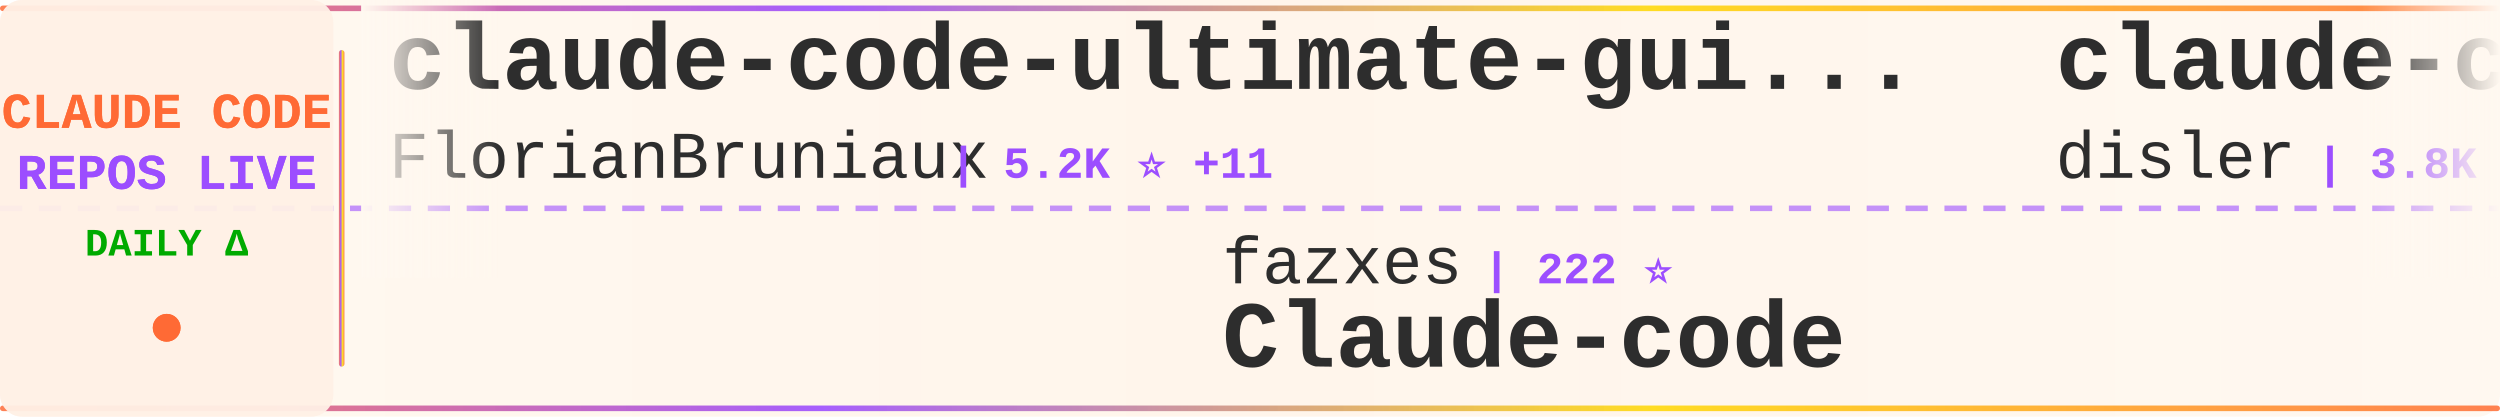
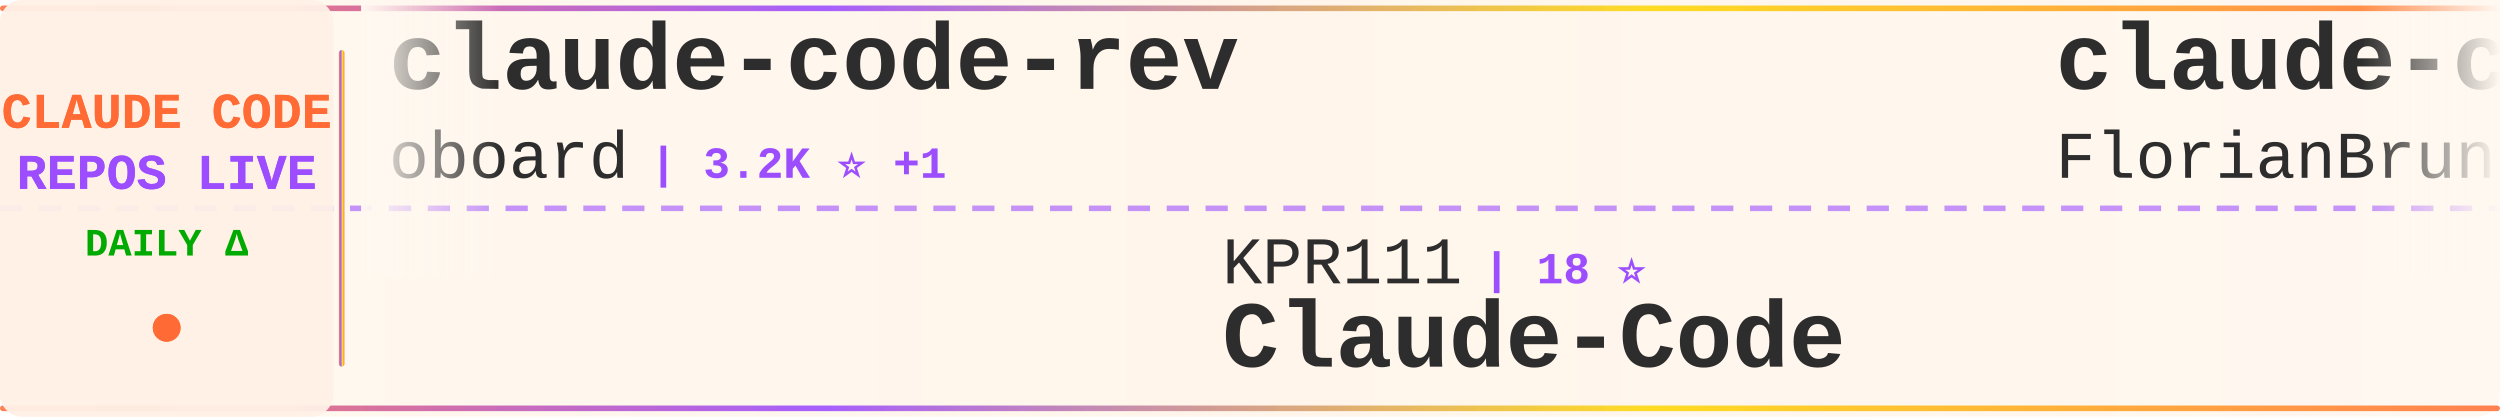
<svg xmlns="http://www.w3.org/2000/svg" width="900" height="150">
  <defs>
    <linearGradient id="tickerBg" x1="0%" y1="0%" x2="100%" y2="0%">
      <stop offset="0%" style="stop-color:#fff8f0;stop-opacity:0.98" />
      <stop offset="50%" style="stop-color:#fff5eb;stop-opacity:1" />
      <stop offset="100%" style="stop-color:#fff8f0;stop-opacity:0.98" />
    </linearGradient>
    <linearGradient id="borderGrad" x1="0%" y1="0%" x2="100%" y2="0%">
      <stop offset="0%" style="stop-color:#FF6B35;stop-opacity:0.85">
        <animate attributeName="stop-opacity" values="0.85;1;0.85" dur="2s" repeatCount="indefinite" />
      </stop>
      <stop offset="33%" style="stop-color:#9C4EFF;stop-opacity:0.9">
        <animate attributeName="stop-opacity" values="0.9;1;0.9" dur="2.2s" repeatCount="indefinite" />
      </stop>
      <stop offset="66%" style="stop-color:#FFD700;stop-opacity:0.85">
        <animate attributeName="stop-opacity" values="0.85;1;0.85" dur="1.8s" repeatCount="indefinite" />
      </stop>
      <stop offset="100%" style="stop-color:#FF6B35;stop-opacity:0.85">
        <animate attributeName="stop-opacity" values="0.85;1;0.85" dur="2s" repeatCount="indefinite" />
      </stop>
    </linearGradient>
    <filter id="textGlow">
      <feGaussianBlur stdDeviation="0.15" result="coloredBlur" />
      <feMerge>
        <feMergeNode in="coloredBlur" />
        <feMergeNode in="SourceGraphic" />
      </feMerge>
    </filter>
    <filter id="metricGlow">
      <feGaussianBlur stdDeviation="0.2" result="coloredBlur" />
      <feMerge>
        <feMergeNode in="coloredBlur" />
        <feMergeNode in="SourceGraphic" />
      </feMerge>
    </filter>
    <linearGradient id="leftFade" x1="0%" y1="0%" x2="100%" y2="0%">
      <stop offset="0%" style="stop-color:#fff8f0;stop-opacity:1" />
      <stop offset="100%" style="stop-color:#fff8f0;stop-opacity:0" />
    </linearGradient>
    <linearGradient id="rightFade" x1="0%" y1="0%" x2="100%" y2="0%">
      <stop offset="0%" style="stop-color:#fff8f0;stop-opacity:0" />
      <stop offset="100%" style="stop-color:#fff8f0;stop-opacity:1" />
    </linearGradient>
  </defs>
  <rect width="900" height="150" fill="url(#tickerBg)" rx="8" />
  <rect x="0" y="2" width="900" height="2" fill="url(#borderGrad)" rx="1" />
  <rect x="0" y="146" width="900" height="2" fill="url(#borderGrad)" rx="1" />
  <line x1="0" y1="75" x2="900" y2="75" stroke="#9C4EFF" stroke-width="2" stroke-dasharray="8 6" opacity="0.6" />
  <rect x="0" y="0" width="120" height="150" fill="#fff0e6" opacity="0.95" rx="8" />
  <text x="60" y="46" font-family="'Courier New', monospace" font-size="18" font-weight="bold" fill="#FF6B35" text-anchor="middle" filter="url(#textGlow)">
    CLAUDE CODE
  </text>
  <text x="60" y="68" font-family="'Courier New', monospace" font-size="18" font-weight="bold" fill="#9C4EFF" text-anchor="middle" filter="url(#textGlow)">
    REPOS LIVE
  </text>
  <text x="60" y="92" font-family="'Courier New', monospace" font-size="14" font-weight="bold" fill="#00aa00" text-anchor="middle">
    DAILY Δ
  </text>
  <circle cx="60" cy="118" r="5" fill="#FF6B35" filter="url(#metricGlow)">
    <animate attributeName="r" values="4;6;4" dur="1.5s" repeatCount="indefinite" />
    <animate attributeName="opacity" values="0.6;1;0.6" dur="1.5s" repeatCount="indefinite" />
  </circle>
  <rect x="122" y="18" width="2" height="114" fill="url(#borderGrad)" rx="1" />
  <clipPath id="tickerClip">
    <rect x="130" y="0" width="770" height="150" />
  </clipPath>
  <g clip-path="url(#tickerClip)">
    <g id="tickerItems">
      <animateTransform attributeName="transform" attributeType="XML" type="translate" from="0 0" to="-3000 0" dur="54s" repeatCount="indefinite" />
      <g transform="translate(0, 0)">
+         <text x="140" y="32" font-family="'Courier New', monospace" font-size="34" font-weight="bold" fill="#2d2d2d">claude-code-rev</text>
+         <text x="140" y="64" font-family="'Courier New', monospace" font-size="24" font-weight="normal" fill="#2d2d2d" opacity="1.0">oboard</text>
+         <text x="234" y="64" font-family="'Courier New', monospace" font-size="16" font-weight="bold" fill="#9C4EFF"> | 3.2K ⭐ +1</text>
+       </g>
+       <g transform="translate(300, 0)">
+         <text x="140" y="102" font-family="'Courier New', monospace" font-size="24" font-weight="normal" fill="#2d2d2d" opacity="1.0">KPR111</text>
+         <text x="234" y="102" font-family="'Courier New', monospace" font-size="16" font-weight="bold" fill="#9C4EFF"> | 18 ⭐</text>
+         <text x="140" y="132" font-family="'Courier New', monospace" font-size="34" font-weight="bold" fill="#2d2d2d">Claude-Code</text>
+       </g>
+       <g transform="translate(600, 0)">
        <text x="140" y="32" font-family="'Courier New', monospace" font-size="34" font-weight="bold" fill="#2d2d2d">claude-code-ultimate-gui...</text>
        <text x="140" y="64" font-family="'Courier New', monospace" font-size="24" font-weight="normal" fill="#2d2d2d" opacity="1.0">FlorianBruniaux</text>
        <text x="342" y="64" font-family="'Courier New', monospace" font-size="16" font-weight="bold" fill="#9C4EFF"> | 5.2K ⭐ +11</text>
      </g>
-       <g transform="translate(300, 0)">
-         <text x="140" y="102" font-family="'Courier New', monospace" font-size="24" font-weight="normal" fill="#2d2d2d" opacity="1.0">fazxes</text>
-         <text x="234" y="102" font-family="'Courier New', monospace" font-size="16" font-weight="bold" fill="#9C4EFF"> | 222 ⭐</text>
-         <text x="140" y="132" font-family="'Courier New', monospace" font-size="34" font-weight="bold" fill="#2d2d2d">Claude-code</text>
-       </g>
-       <g transform="translate(600, 0)">
-         <text x="140" y="32" font-family="'Courier New', monospace" font-size="34" font-weight="bold" fill="#2d2d2d">claude-code-hooks-master...</text>
-         <text x="140" y="64" font-family="'Courier New', monospace" font-size="24" font-weight="normal" fill="#2d2d2d" opacity="1.0">disler</text>
-         <text x="234" y="64" font-family="'Courier New', monospace" font-size="16" font-weight="bold" fill="#9C4EFF"> | 3.8K ⭐ +4</text>
-       </g>
      <g transform="translate(900, 0)">
-         <text x="140" y="102" font-family="'Courier New', monospace" font-size="24" font-weight="normal" fill="#2d2d2d" opacity="1.0">Windy3f3f3f3f</text>
-         <text x="318" y="102" font-family="'Courier New', monospace" font-size="16" font-weight="bold" fill="#9C4EFF"> | 1.5K ⭐ +4</text>
-         <text x="140" y="132" font-family="'Courier New', monospace" font-size="34" font-weight="bold" fill="#2d2d2d">claude-code-from-scratch</text>
+         <text x="140" y="102" font-family="'Courier New', monospace" font-size="24" font-weight="normal" fill="#2d2d2d" opacity="1.0">Chachamaru127</text>
+         <text x="318" y="102" font-family="'Courier New', monospace" font-size="16" font-weight="bold" fill="#9C4EFF"> | 2.9K ⭐ +7</text>
+         <text x="140" y="132" font-family="'Courier New', monospace" font-size="34" font-weight="bold" fill="#2d2d2d">claude-code-harness</text>
      </g>
      <g transform="translate(1200, 0)">
-         <text x="140" y="32" font-family="'Courier New', monospace" font-size="34" font-weight="bold" fill="#2d2d2d">edmunds-claude-code</text>
-         <text x="140" y="64" font-family="'Courier New', monospace" font-size="24" font-weight="normal" fill="#2d2d2d" opacity="1.0">edmund-io</text>
-         <text x="270" y="64" font-family="'Courier New', monospace" font-size="16" font-weight="bold" fill="#9C4EFF"> | 1.5K ⭐ +1</text>
+         <text x="140" y="32" font-family="'Courier New', monospace" font-size="34" font-weight="bold" fill="#2d2d2d">my-claude-code-setup</text>
+         <text x="140" y="64" font-family="'Courier New', monospace" font-size="24" font-weight="normal" fill="#2d2d2d" opacity="1.0">centminmod</text>
+         <text x="282" y="64" font-family="'Courier New', monospace" font-size="16" font-weight="bold" fill="#9C4EFF"> | 2.4K ⭐ +2</text>
      </g>
      <g transform="translate(1500, 0)">
-         <text x="140" y="102" font-family="'Courier New', monospace" font-size="24" font-weight="normal" fill="#2d2d2d" opacity="1.0">Cranot</text>
-         <text x="234" y="102" font-family="'Courier New', monospace" font-size="16" font-weight="bold" fill="#9C4EFF"> | 2.8K ⭐ +1</text>
-         <text x="140" y="132" font-family="'Courier New', monospace" font-size="34" font-weight="bold" fill="#2d2d2d">claude-code-guide</text>
+         <text x="140" y="102" font-family="'Courier New', monospace" font-size="24" font-weight="normal" fill="#2d2d2d" opacity="1.0">chauncygu</text>
+         <text x="270" y="102" font-family="'Courier New', monospace" font-size="16" font-weight="bold" fill="#9C4EFF"> | 2.7K ⭐ +8</text>
+         <text x="140" y="132" font-family="'Courier New', monospace" font-size="34" font-weight="bold" fill="#2d2d2d">collection-claude-code-s...</text>
      </g>
      <g transform="translate(1800, 0)">
-         <text x="140" y="32" font-family="'Courier New', monospace" font-size="34" font-weight="bold" fill="#2d2d2d">claude-code-source-build</text>
-         <text x="140" y="64" font-family="'Courier New', monospace" font-size="24" font-weight="normal" fill="#2d2d2d" opacity="1.0">andrew-kramer-inno</text>
-         <text x="378" y="64" font-family="'Courier New', monospace" font-size="16" font-weight="bold" fill="#9C4EFF"> | 589 ⭐</text>
+         <text x="140" y="32" font-family="'Courier New', monospace" font-size="34" font-weight="bold" fill="#2d2d2d">claude-code-guide</text>
+         <text x="140" y="64" font-family="'Courier New', monospace" font-size="24" font-weight="normal" fill="#2d2d2d" opacity="1.0">Cranot</text>
+         <text x="234" y="64" font-family="'Courier New', monospace" font-size="16" font-weight="bold" fill="#9C4EFF"> | 2.8K ⭐ +1</text>
      </g>
      <g transform="translate(2100, 0)">
-         <text x="140" y="102" font-family="'Courier New', monospace" font-size="24" font-weight="normal" fill="#2d2d2d" opacity="1.0">disler</text>
-         <text x="234" y="102" font-family="'Courier New', monospace" font-size="16" font-weight="bold" fill="#9C4EFF"> | 1.4K ⭐ +6</text>
-         <text x="140" y="132" font-family="'Courier New', monospace" font-size="34" font-weight="bold" fill="#2d2d2d">pi-vs-claude-code</text>
+         <text x="140" y="102" font-family="'Courier New', monospace" font-size="24" font-weight="normal" fill="#2d2d2d" opacity="1.0">ykdojo</text>
+         <text x="234" y="102" font-family="'Courier New', monospace" font-size="16" font-weight="bold" fill="#9C4EFF"> | 9.0K ⭐ +13</text>
+         <text x="140" y="132" font-family="'Courier New', monospace" font-size="34" font-weight="bold" fill="#2d2d2d">claude-code-tips</text>
      </g>
      <g transform="translate(2400, 0)">
-         <text x="140" y="32" font-family="'Courier New', monospace" font-size="34" font-weight="bold" fill="#2d2d2d">claude-code-action</text>
-         <text x="140" y="64" font-family="'Courier New', monospace" font-size="24" font-weight="normal" fill="#2d2d2d" opacity="1.0">anthropics</text>
-         <text x="282" y="64" font-family="'Courier New', monospace" font-size="16" font-weight="bold" fill="#9C4EFF"> | 8.2K ⭐ +9</text>
+         <text x="140" y="32" font-family="'Courier New', monospace" font-size="34" font-weight="bold" fill="#2d2d2d">claude-code-sub-agents</text>
+         <text x="140" y="64" font-family="'Courier New', monospace" font-size="24" font-weight="normal" fill="#2d2d2d" opacity="1.0">lst97</text>
+         <text x="222" y="64" font-family="'Courier New', monospace" font-size="16" font-weight="bold" fill="#9C4EFF"> | 1.6K ⭐</text>
      </g>
      <g transform="translate(2700, 0)">
-         <text x="140" y="102" font-family="'Courier New', monospace" font-size="24" font-weight="normal" fill="#2d2d2d" opacity="1.0">Chachamaru127</text>
-         <text x="318" y="102" font-family="'Courier New', monospace" font-size="16" font-weight="bold" fill="#9C4EFF"> | 2.9K ⭐ +9</text>
-         <text x="140" y="132" font-family="'Courier New', monospace" font-size="34" font-weight="bold" fill="#2d2d2d">claude-code-harness</text>
+         <text x="140" y="102" font-family="'Courier New', monospace" font-size="24" font-weight="normal" fill="#2d2d2d" opacity="1.0">anthropics</text>
+         <text x="282" y="102" font-family="'Courier New', monospace" font-size="16" font-weight="bold" fill="#9C4EFF"> | 5.4K ⭐ +14</text>
+         <text x="140" y="132" font-family="'Courier New', monospace" font-size="34" font-weight="bold" fill="#2d2d2d">claude-code-security-rev...</text>
      </g>
      <g transform="translate(3000, 0)">
+         <text x="140" y="32" font-family="'Courier New', monospace" font-size="34" font-weight="bold" fill="#2d2d2d">claude-code-rev</text>
+         <text x="140" y="64" font-family="'Courier New', monospace" font-size="24" font-weight="normal" fill="#2d2d2d" opacity="1.0">oboard</text>
+         <text x="234" y="64" font-family="'Courier New', monospace" font-size="16" font-weight="bold" fill="#9C4EFF"> | 3.2K ⭐ +1</text>
+       </g>
+       <g transform="translate(3300, 0)">
+         <text x="140" y="102" font-family="'Courier New', monospace" font-size="24" font-weight="normal" fill="#2d2d2d" opacity="1.0">KPR111</text>
+         <text x="234" y="102" font-family="'Courier New', monospace" font-size="16" font-weight="bold" fill="#9C4EFF"> | 18 ⭐</text>
+         <text x="140" y="132" font-family="'Courier New', monospace" font-size="34" font-weight="bold" fill="#2d2d2d">Claude-Code</text>
+       </g>
+       <g transform="translate(3600, 0)">
        <text x="140" y="32" font-family="'Courier New', monospace" font-size="34" font-weight="bold" fill="#2d2d2d">claude-code-ultimate-gui...</text>
        <text x="140" y="64" font-family="'Courier New', monospace" font-size="24" font-weight="normal" fill="#2d2d2d" opacity="1.0">FlorianBruniaux</text>
        <text x="342" y="64" font-family="'Courier New', monospace" font-size="16" font-weight="bold" fill="#9C4EFF"> | 5.2K ⭐ +11</text>
      </g>
-       <g transform="translate(3300, 0)">
-         <text x="140" y="102" font-family="'Courier New', monospace" font-size="24" font-weight="normal" fill="#2d2d2d" opacity="1.0">fazxes</text>
-         <text x="234" y="102" font-family="'Courier New', monospace" font-size="16" font-weight="bold" fill="#9C4EFF"> | 222 ⭐</text>
-         <text x="140" y="132" font-family="'Courier New', monospace" font-size="34" font-weight="bold" fill="#2d2d2d">Claude-code</text>
-       </g>
-       <g transform="translate(3600, 0)">
-         <text x="140" y="32" font-family="'Courier New', monospace" font-size="34" font-weight="bold" fill="#2d2d2d">claude-code-hooks-master...</text>
-         <text x="140" y="64" font-family="'Courier New', monospace" font-size="24" font-weight="normal" fill="#2d2d2d" opacity="1.0">disler</text>
-         <text x="234" y="64" font-family="'Courier New', monospace" font-size="16" font-weight="bold" fill="#9C4EFF"> | 3.8K ⭐ +4</text>
-       </g>
      <g transform="translate(3900, 0)">
-         <text x="140" y="102" font-family="'Courier New', monospace" font-size="24" font-weight="normal" fill="#2d2d2d" opacity="1.0">Windy3f3f3f3f</text>
-         <text x="318" y="102" font-family="'Courier New', monospace" font-size="16" font-weight="bold" fill="#9C4EFF"> | 1.5K ⭐ +4</text>
-         <text x="140" y="132" font-family="'Courier New', monospace" font-size="34" font-weight="bold" fill="#2d2d2d">claude-code-from-scratch</text>
+         <text x="140" y="102" font-family="'Courier New', monospace" font-size="24" font-weight="normal" fill="#2d2d2d" opacity="1.0">Chachamaru127</text>
+         <text x="318" y="102" font-family="'Courier New', monospace" font-size="16" font-weight="bold" fill="#9C4EFF"> | 2.9K ⭐ +7</text>
+         <text x="140" y="132" font-family="'Courier New', monospace" font-size="34" font-weight="bold" fill="#2d2d2d">claude-code-harness</text>
      </g>
    </g>
  </g>
  <rect x="130" y="0" width="50" height="100" fill="url(#leftFade)" />
  <rect x="850" y="0" width="50" height="100" fill="url(#rightFade)" />
</svg>
